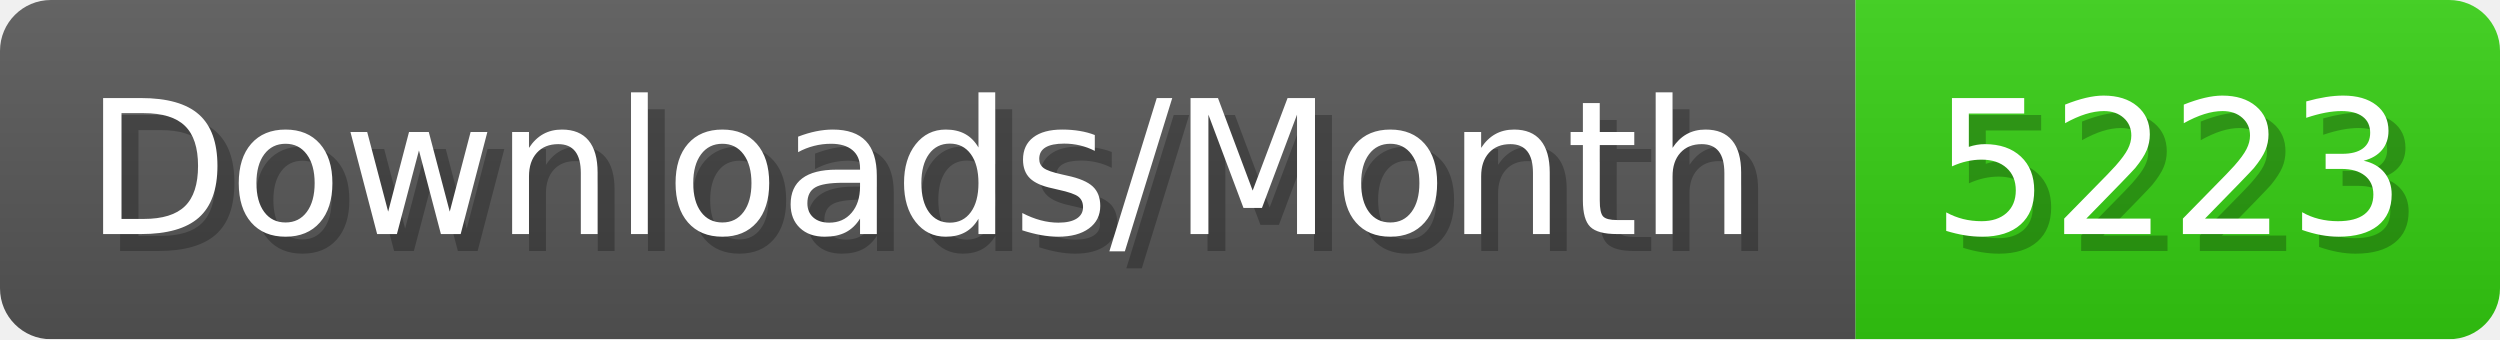
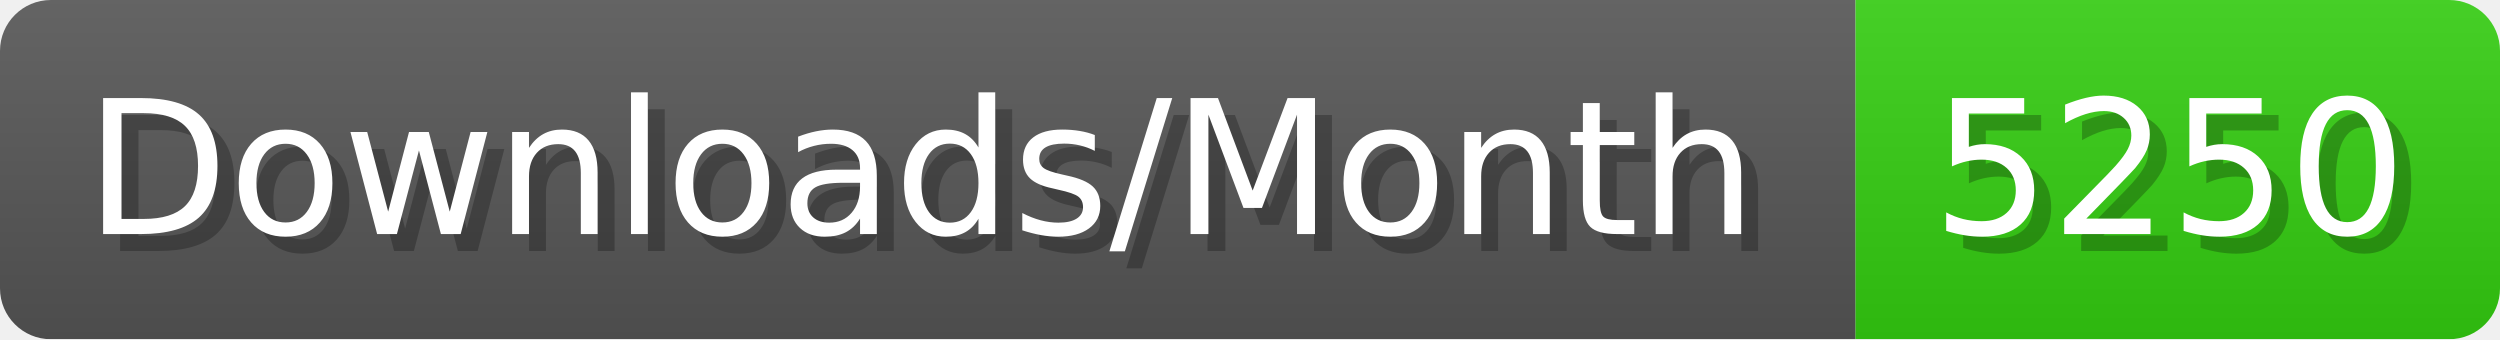
- <svg xmlns="http://www.w3.org/2000/svg" width="147.4" height="20" viewBox="0 0 1474 200" role="img" aria-label="Downloads/Month: 5223">
+ <svg xmlns="http://www.w3.org/2000/svg" width="147.4" height="20" viewBox="0 0 1474 200" role="img" aria-label="Downloads/Month: 5250">
  <linearGradient id="YlXUI" x2="0" y2="100%">
    <stop offset="0" stop-opacity=".1" stop-color="#EEE" />
    <stop offset="1" stop-opacity=".1" />
  </linearGradient>
  <mask id="JHhop">
    <rect width="1474" height="200" rx="30" fill="#FFF" />
  </mask>
  <g mask="url(#JHhop)">
    <rect width="1094" height="200" fill="#555" />
    <rect width="380" height="200" fill="#3C1" x="1094" />
    <rect width="1474" height="200" fill="url(#YlXUI)" />
  </g>
  <g aria-hidden="true" fill="#fff" text-anchor="start" font-family="Verdana,DejaVu Sans,sans-serif" font-size="110">
    <text x="60" y="148" textLength="994" fill="#000" opacity="0.25">Downloads/Month</text>
    <text x="50" y="138" textLength="994">Downloads/Month</text>
-     <text x="1149" y="148" textLength="280" fill="#000" opacity="0.25">5223</text>
-     <text x="1139" y="138" textLength="280">5223</text>
+     <text x="1149" y="148" textLength="280" fill="#000" opacity="0.25">5250</text>
+     <text x="1139" y="138" textLength="280">5250</text>
  </g>
</svg>
